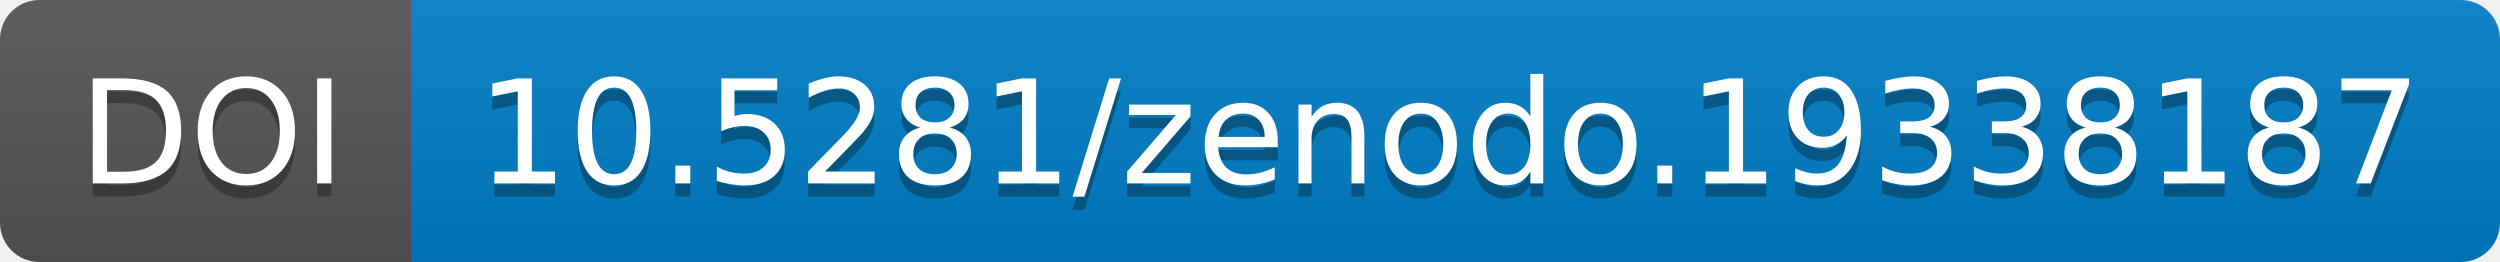
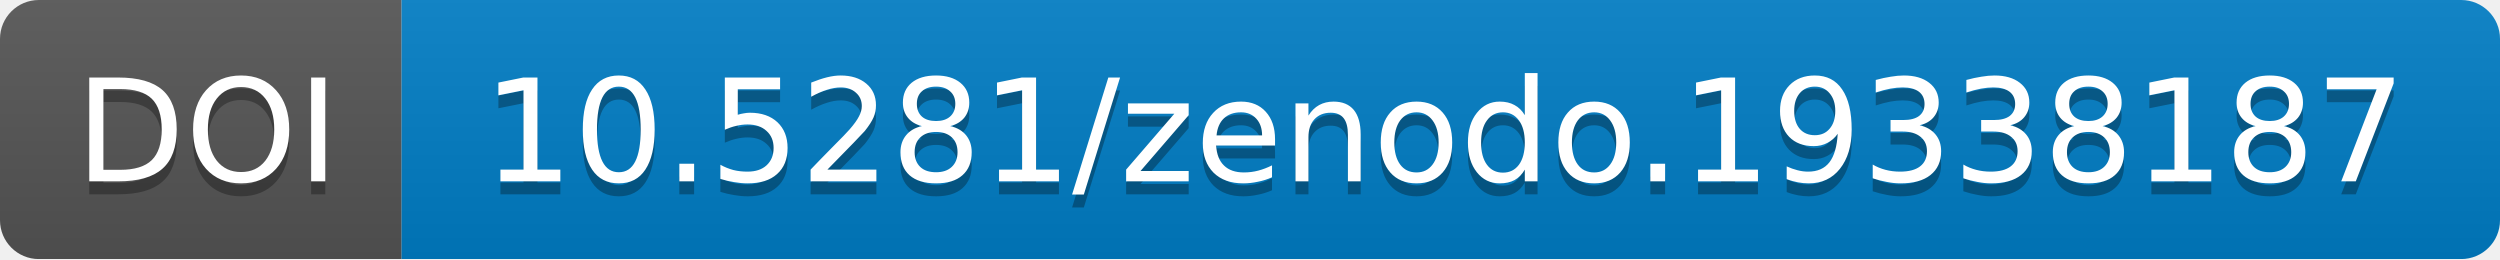
- <svg xmlns="http://www.w3.org/2000/svg" width="190.844" height="20">
+ <svg xmlns="http://www.w3.org/2000/svg" width="193.0" height="20">
  <linearGradient id="b" x2="0" y2="100%">
    <stop offset="0" stop-color="#bbb" stop-opacity=".1" />
    <stop offset="1" stop-opacity=".1" />
  </linearGradient>
-   <mask id="a" width="190.844" height="20">
-     <rect width="190.844" height="20" rx="3" fill="#fff" />
+   <mask id="a" width="193.0" height="20">
+     <rect width="193.0" height="20" rx="3" fill="#fff" />
  </mask>
  <g mask="url(#a)">
-     <path fill="#555" d="M0 0h31.375v20H0z" />
-     <path fill="#007ec6" d="M31.375 0h159.469v20H31.375z" />
-     <path fill="url(#b)" d="M0 0h190.844v20H0z" />
+     <path fill="#555" d="M0 0h31.0v20H0z" />
+     <path fill="#007ec6" d="M31.0 0h162.0v20H31.0z" />
+     <path fill="url(#b)" d="M0 0h193.0v20H0z" />
  </g>
  <g fill="#fff" text-anchor="middle" font-family="DejaVu Sans,         Verdana,Geneva,sans-serif" font-size="11">
-     <text x="16.188" y="15" fill="#010101" fill-opacity=".3">
+     <text x="16.0" y="15" fill="#010101" fill-opacity=".3">
                DOI
            </text>
-     <text x="16.188" y="14">
+     <text x="16.0" y="14">
                DOI
            </text>
-     <text x="110.609" y="15" fill="#010101" fill-opacity=".3">
+     <text x="111.5" y="15" fill="#010101" fill-opacity=".3">
                10.5281/zenodo.19338187
            </text>
-     <text x="110.609" y="14">
+     <text x="111.5" y="14">
                10.5281/zenodo.19338187
            </text>
  </g>
</svg>
